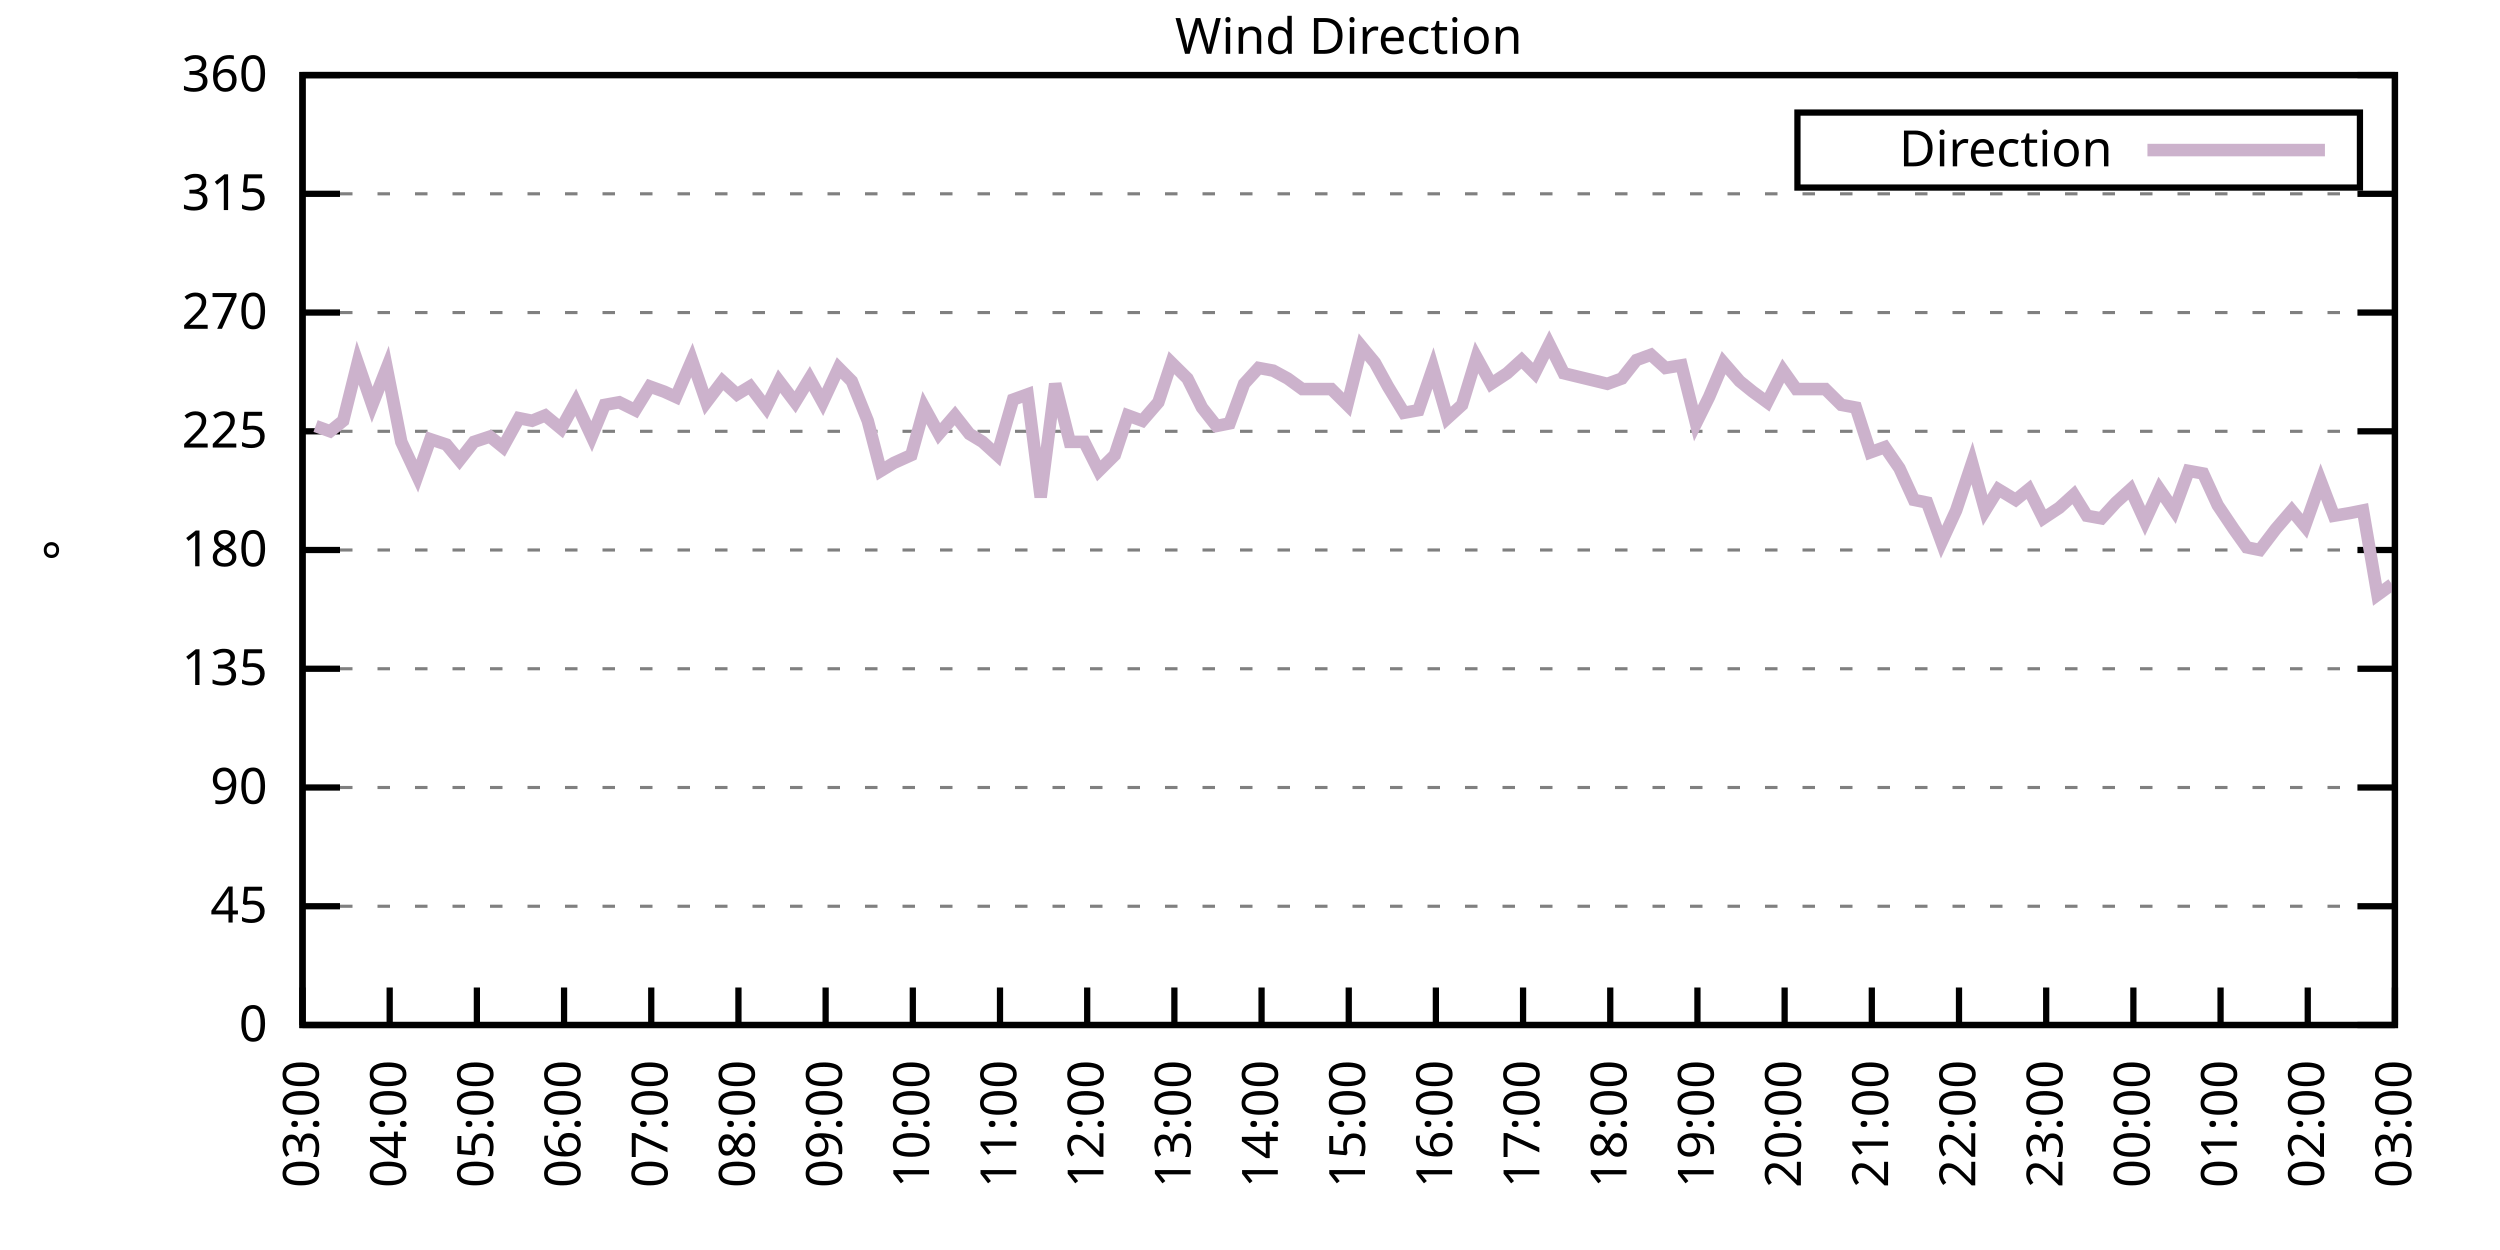
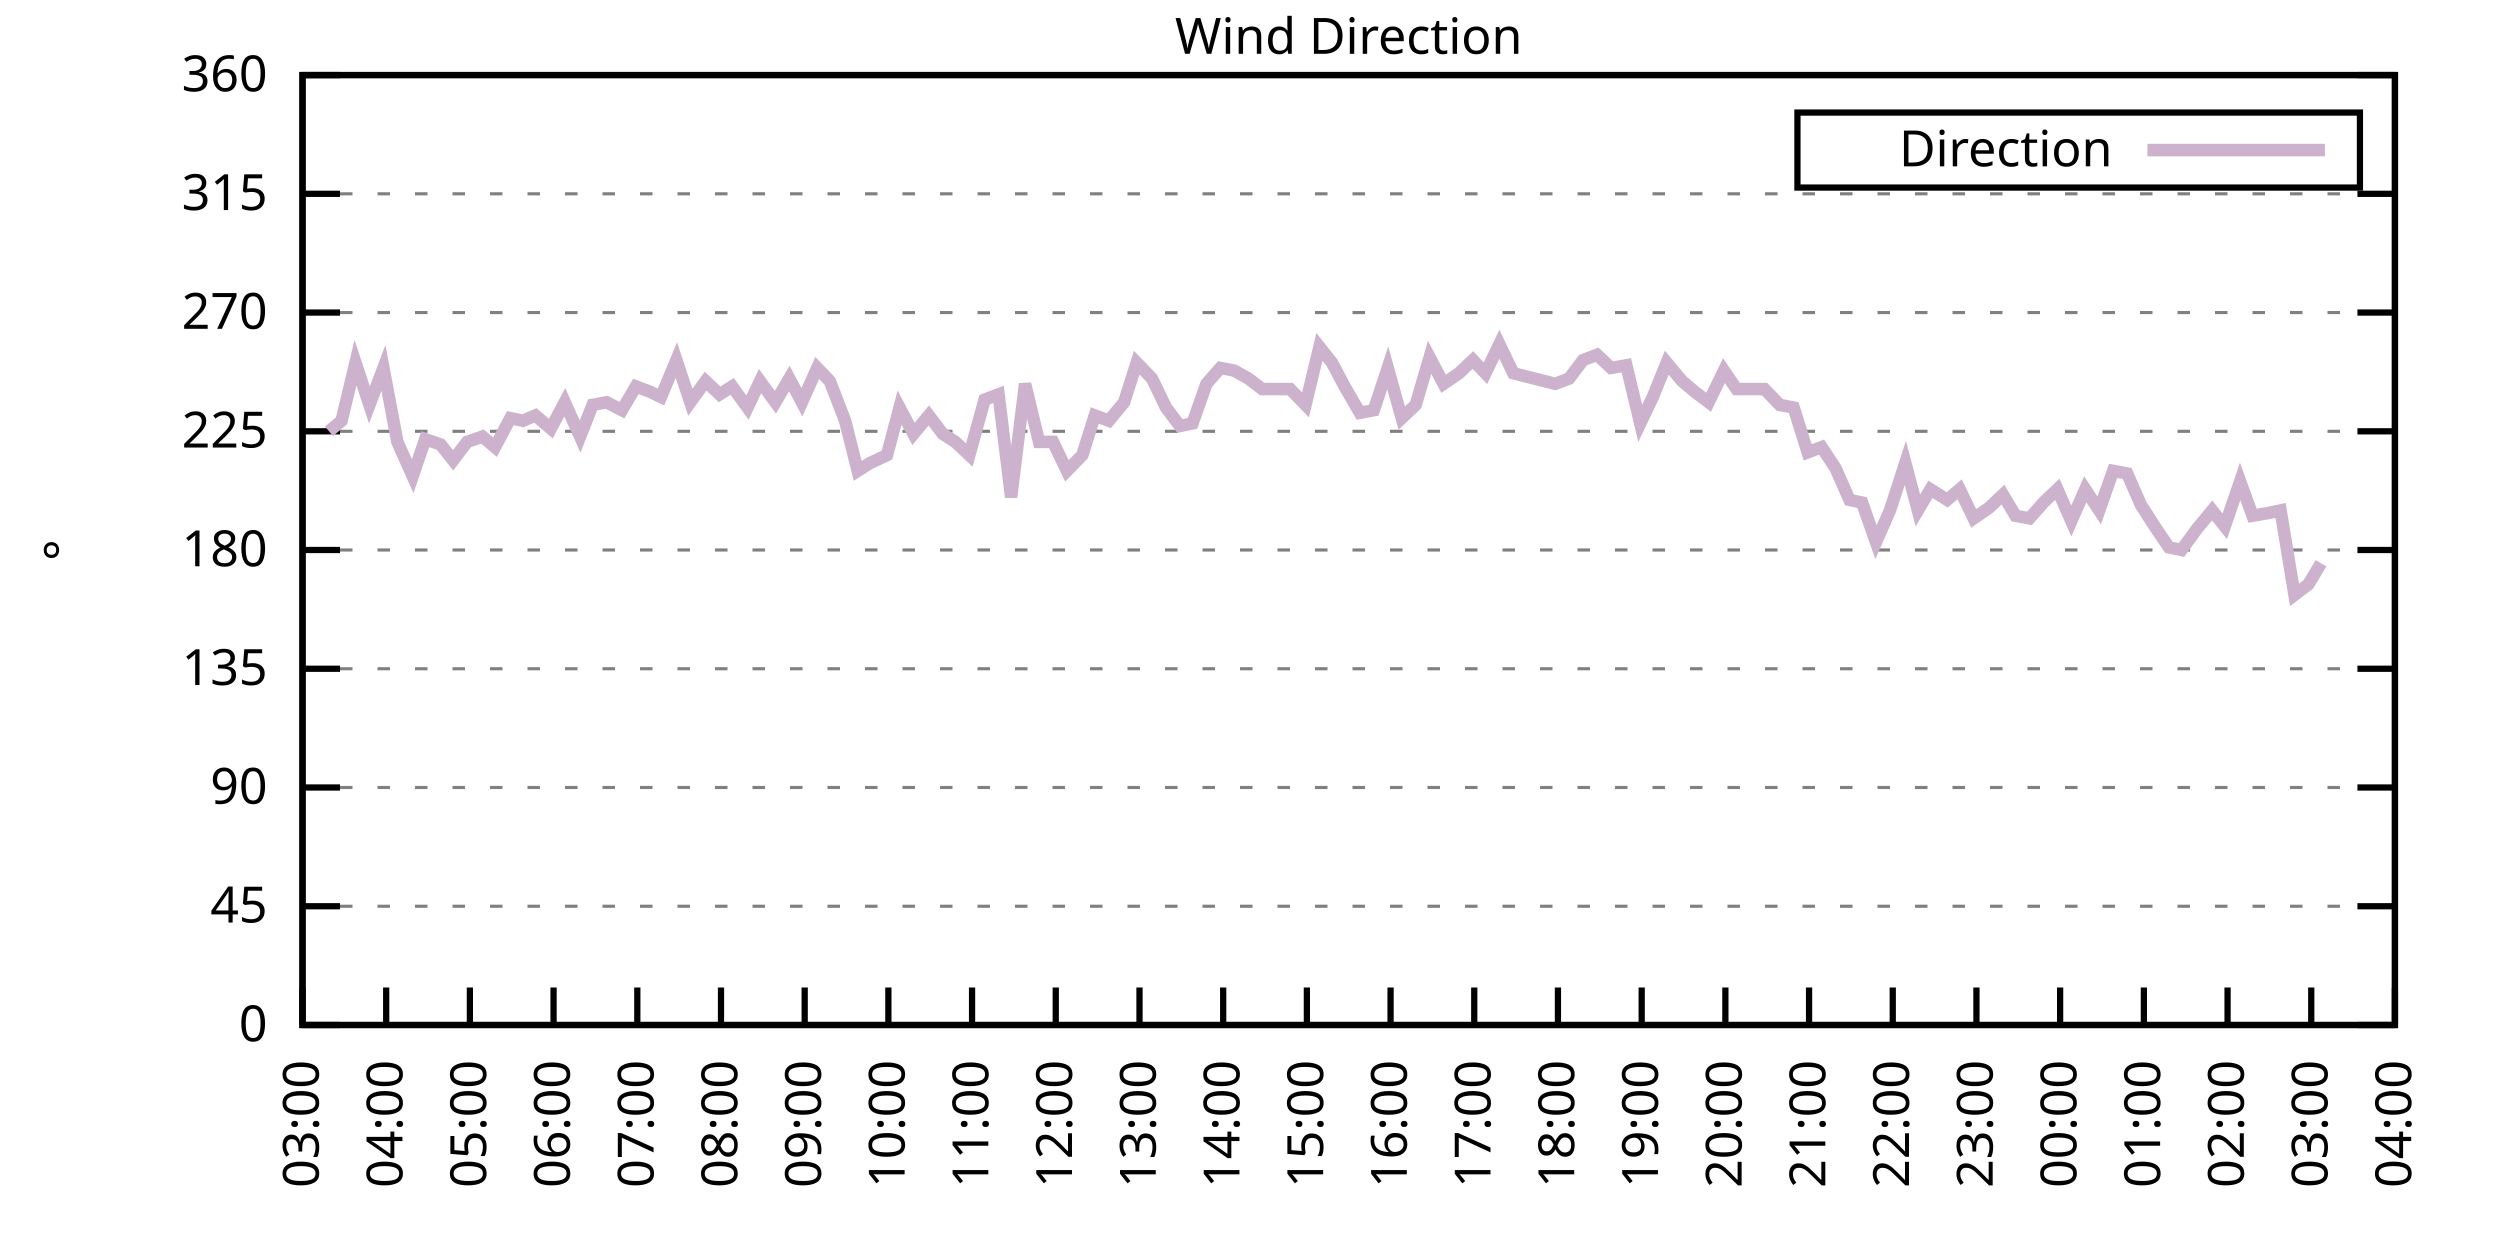
<svg xmlns="http://www.w3.org/2000/svg" xmlns:xlink="http://www.w3.org/1999/xlink" width="400" height="200" viewBox="0 0 400 200">
  <g id="gnuplot_canvas">
    <rect x="0" y="0" width="400" height="200" fill="none" />
    <defs>
      <circle id="gpDot" r="0.5" stroke-width="0.5" stroke="currentColor" />
      <path id="gpPt0" stroke-width="0.333" stroke="currentColor" d="M-1,0 h2 M0,-1 v2" />
      <path id="gpPt1" stroke-width="0.333" stroke="currentColor" d="M-1,-1 L1,1 M1,-1 L-1,1" />
      <path id="gpPt2" stroke-width="0.333" stroke="currentColor" d="M-1,0 L1,0 M0,-1 L0,1 M-1,-1 L1,1 M-1,1 L1,-1" />
      <rect id="gpPt3" stroke-width="0.333" stroke="currentColor" x="-1" y="-1" width="2" height="2" />
      <rect id="gpPt4" stroke-width="0.333" stroke="currentColor" fill="currentColor" x="-1" y="-1" width="2" height="2" />
      <circle id="gpPt5" stroke-width="0.333" stroke="currentColor" cx="0" cy="0" r="1" />
      <use xlink:href="#gpPt5" id="gpPt6" fill="currentColor" stroke="none" />
      <path id="gpPt7" stroke-width="0.333" stroke="currentColor" d="M0,-1.33 L-1.33,0.67 L1.33,0.67 z" />
      <use xlink:href="#gpPt7" id="gpPt8" fill="currentColor" stroke="none" />
      <use xlink:href="#gpPt7" id="gpPt9" stroke="currentColor" transform="rotate(180)" />
      <use xlink:href="#gpPt9" id="gpPt10" fill="currentColor" stroke="none" />
      <use xlink:href="#gpPt3" id="gpPt11" stroke="currentColor" transform="rotate(45)" />
      <use xlink:href="#gpPt11" id="gpPt12" fill="currentColor" stroke="none" />
      <path id="gpPt13" stroke-width="0.333" stroke="currentColor" d="M0,1.330 L1.265,0.411 L0.782,-1.067 L-0.782,-1.076 L-1.265,0.411 z" />
      <use xlink:href="#gpPt13" id="gpPt14" fill="currentColor" stroke="none" />
      <filter id="textbox" filterUnits="objectBoundingBox" x="0" y="0" height="1" width="1">
        <feFlood flood-color="white" flood-opacity="1" result="bgnd" />
        <feComposite in="SourceGraphic" in2="bgnd" operator="atop" />
      </filter>
      <filter id="greybox" filterUnits="objectBoundingBox" x="0" y="0" height="1" width="1">
        <feFlood flood-color="lightgrey" flood-opacity="1" result="grey" />
        <feComposite in="SourceGraphic" in2="grey" operator="atop" />
      </filter>
    </defs>
    <g fill="none" color="white" stroke="currentColor" stroke-width="1.00" stroke-linecap="butt" stroke-linejoin="miter">
</g>
    <g fill="none" color="black" stroke="currentColor" stroke-width="1.00" stroke-linecap="butt" stroke-linejoin="miter">
      <g stroke="none" shape-rendering="crispEdges">
        <polygon fill="rgb(255, 255, 255)" points="48.40,164.00 383.18,164.00 383.18,12.02 48.40,12.02 " />
      </g>
    </g>
    <g fill="none" color="black" stroke="currentColor" stroke-width="1.00" stroke-linecap="butt" stroke-linejoin="miter">
</g>
    <g fill="none" color="black" stroke="black" stroke-width="0.50" stroke-linecap="butt" stroke-linejoin="miter">
</g>
    <g fill="none" color="gray" stroke="currentColor" stroke-width="0.50" stroke-linecap="butt" stroke-linejoin="miter">
      <path stroke="gray" stroke-dasharray="2,4" class="gridline" d="M48.40,164.00 L383.19,164.00  " />
    </g>
    <g fill="none" color="gray" stroke="gray" stroke-width="1.00" stroke-linecap="butt" stroke-linejoin="miter">
</g>
    <g fill="none" color="black" stroke="currentColor" stroke-width="1.00" stroke-linecap="butt" stroke-linejoin="miter">
      <path stroke="black" d="M48.40,164.00 L54.40,164.00 M383.19,164.00 L377.19,164.00  " />
      <g transform="translate(42.80,166.60)" stroke="none" fill="black" font-family="Sans" font-size="8.00" text-anchor="end">
        <text>
          <tspan font-family="Sans"> 0</tspan>
        </text>
      </g>
    </g>
    <g fill="none" color="black" stroke="currentColor" stroke-width="1.00" stroke-linecap="butt" stroke-linejoin="miter">
</g>
    <g fill="none" color="black" stroke="black" stroke-width="0.50" stroke-linecap="butt" stroke-linejoin="miter">
</g>
    <g fill="none" color="gray" stroke="currentColor" stroke-width="0.50" stroke-linecap="butt" stroke-linejoin="miter">
      <path stroke="gray" stroke-dasharray="2,4" class="gridline" d="M48.40,145.00 L383.19,145.00  " />
    </g>
    <g fill="none" color="gray" stroke="gray" stroke-width="1.00" stroke-linecap="butt" stroke-linejoin="miter">
</g>
    <g fill="none" color="black" stroke="currentColor" stroke-width="1.00" stroke-linecap="butt" stroke-linejoin="miter">
      <path stroke="black" d="M48.40,145.00 L54.40,145.00 M383.19,145.00 L377.19,145.00  " />
      <g transform="translate(42.80,147.60)" stroke="none" fill="black" font-family="Sans" font-size="8.00" text-anchor="end">
        <text>
          <tspan font-family="Sans"> 45</tspan>
        </text>
      </g>
    </g>
    <g fill="none" color="black" stroke="currentColor" stroke-width="1.00" stroke-linecap="butt" stroke-linejoin="miter">
</g>
    <g fill="none" color="black" stroke="black" stroke-width="0.50" stroke-linecap="butt" stroke-linejoin="miter">
</g>
    <g fill="none" color="gray" stroke="currentColor" stroke-width="0.50" stroke-linecap="butt" stroke-linejoin="miter">
      <path stroke="gray" stroke-dasharray="2,4" class="gridline" d="M48.40,126.00 L383.19,126.00  " />
    </g>
    <g fill="none" color="gray" stroke="gray" stroke-width="1.00" stroke-linecap="butt" stroke-linejoin="miter">
</g>
    <g fill="none" color="black" stroke="currentColor" stroke-width="1.00" stroke-linecap="butt" stroke-linejoin="miter">
      <path stroke="black" d="M48.40,126.00 L54.40,126.00 M383.19,126.00 L377.19,126.00  " />
      <g transform="translate(42.80,128.60)" stroke="none" fill="black" font-family="Sans" font-size="8.00" text-anchor="end">
        <text>
          <tspan font-family="Sans"> 90</tspan>
        </text>
      </g>
    </g>
    <g fill="none" color="black" stroke="currentColor" stroke-width="1.00" stroke-linecap="butt" stroke-linejoin="miter">
</g>
    <g fill="none" color="black" stroke="black" stroke-width="0.50" stroke-linecap="butt" stroke-linejoin="miter">
</g>
    <g fill="none" color="gray" stroke="currentColor" stroke-width="0.50" stroke-linecap="butt" stroke-linejoin="miter">
      <path stroke="gray" stroke-dasharray="2,4" class="gridline" d="M48.40,107.00 L383.19,107.00  " />
    </g>
    <g fill="none" color="gray" stroke="gray" stroke-width="1.00" stroke-linecap="butt" stroke-linejoin="miter">
</g>
    <g fill="none" color="black" stroke="currentColor" stroke-width="1.00" stroke-linecap="butt" stroke-linejoin="miter">
      <path stroke="black" d="M48.40,107.00 L54.40,107.00 M383.19,107.00 L377.19,107.00  " />
      <g transform="translate(42.80,109.60)" stroke="none" fill="black" font-family="Sans" font-size="8.00" text-anchor="end">
        <text>
          <tspan font-family="Sans"> 135</tspan>
        </text>
      </g>
    </g>
    <g fill="none" color="black" stroke="currentColor" stroke-width="1.00" stroke-linecap="butt" stroke-linejoin="miter">
</g>
    <g fill="none" color="black" stroke="black" stroke-width="0.50" stroke-linecap="butt" stroke-linejoin="miter">
</g>
    <g fill="none" color="gray" stroke="currentColor" stroke-width="0.50" stroke-linecap="butt" stroke-linejoin="miter">
      <path stroke="gray" stroke-dasharray="2,4" class="gridline" d="M48.40,88.00 L383.19,88.00  " />
    </g>
    <g fill="none" color="gray" stroke="gray" stroke-width="1.00" stroke-linecap="butt" stroke-linejoin="miter">
</g>
    <g fill="none" color="black" stroke="currentColor" stroke-width="1.00" stroke-linecap="butt" stroke-linejoin="miter">
      <path stroke="black" d="M48.40,88.00 L54.40,88.00 M383.19,88.00 L377.19,88.00  " />
      <g transform="translate(42.80,90.60)" stroke="none" fill="black" font-family="Sans" font-size="8.00" text-anchor="end">
        <text>
          <tspan font-family="Sans"> 180</tspan>
        </text>
      </g>
    </g>
    <g fill="none" color="black" stroke="currentColor" stroke-width="1.00" stroke-linecap="butt" stroke-linejoin="miter">
</g>
    <g fill="none" color="black" stroke="black" stroke-width="0.50" stroke-linecap="butt" stroke-linejoin="miter">
</g>
    <g fill="none" color="gray" stroke="currentColor" stroke-width="0.50" stroke-linecap="butt" stroke-linejoin="miter">
      <path stroke="gray" stroke-dasharray="2,4" class="gridline" d="M48.40,69.01 L383.19,69.01  " />
    </g>
    <g fill="none" color="gray" stroke="gray" stroke-width="1.00" stroke-linecap="butt" stroke-linejoin="miter">
</g>
    <g fill="none" color="black" stroke="currentColor" stroke-width="1.00" stroke-linecap="butt" stroke-linejoin="miter">
      <path stroke="black" d="M48.40,69.01 L54.40,69.01 M383.19,69.01 L377.19,69.01  " />
      <g transform="translate(42.80,71.61)" stroke="none" fill="black" font-family="Sans" font-size="8.00" text-anchor="end">
        <text>
          <tspan font-family="Sans"> 225</tspan>
        </text>
      </g>
    </g>
    <g fill="none" color="black" stroke="currentColor" stroke-width="1.00" stroke-linecap="butt" stroke-linejoin="miter">
</g>
    <g fill="none" color="black" stroke="black" stroke-width="0.50" stroke-linecap="butt" stroke-linejoin="miter">
</g>
    <g fill="none" color="gray" stroke="currentColor" stroke-width="0.50" stroke-linecap="butt" stroke-linejoin="miter">
      <path stroke="gray" stroke-dasharray="2,4" class="gridline" d="M48.40,50.01 L383.19,50.01  " />
    </g>
    <g fill="none" color="gray" stroke="gray" stroke-width="1.00" stroke-linecap="butt" stroke-linejoin="miter">
</g>
    <g fill="none" color="black" stroke="currentColor" stroke-width="1.00" stroke-linecap="butt" stroke-linejoin="miter">
      <path stroke="black" d="M48.40,50.01 L54.40,50.01 M383.19,50.01 L377.19,50.01  " />
      <g transform="translate(42.80,52.61)" stroke="none" fill="black" font-family="Sans" font-size="8.00" text-anchor="end">
        <text>
          <tspan font-family="Sans"> 270</tspan>
        </text>
      </g>
    </g>
    <g fill="none" color="black" stroke="currentColor" stroke-width="1.00" stroke-linecap="butt" stroke-linejoin="miter">
</g>
    <g fill="none" color="black" stroke="black" stroke-width="0.50" stroke-linecap="butt" stroke-linejoin="miter">
</g>
    <g fill="none" color="gray" stroke="currentColor" stroke-width="0.50" stroke-linecap="butt" stroke-linejoin="miter">
      <path stroke="gray" stroke-dasharray="2,4" class="gridline" d="M48.40,31.01 L383.19,31.01  " />
    </g>
    <g fill="none" color="gray" stroke="gray" stroke-width="1.00" stroke-linecap="butt" stroke-linejoin="miter">
</g>
    <g fill="none" color="black" stroke="currentColor" stroke-width="1.00" stroke-linecap="butt" stroke-linejoin="miter">
      <path stroke="black" d="M48.40,31.01 L54.40,31.01 M383.19,31.01 L377.19,31.01  " />
      <g transform="translate(42.80,33.61)" stroke="none" fill="black" font-family="Sans" font-size="8.00" text-anchor="end">
        <text>
          <tspan font-family="Sans"> 315</tspan>
        </text>
      </g>
    </g>
    <g fill="none" color="black" stroke="currentColor" stroke-width="1.00" stroke-linecap="butt" stroke-linejoin="miter">
</g>
    <g fill="none" color="black" stroke="black" stroke-width="0.50" stroke-linecap="butt" stroke-linejoin="miter">
</g>
    <g fill="none" color="gray" stroke="currentColor" stroke-width="0.50" stroke-linecap="butt" stroke-linejoin="miter">
      <path stroke="gray" stroke-dasharray="2,4" class="gridline" d="M48.40,12.01 L383.19,12.01  " />
    </g>
    <g fill="none" color="gray" stroke="gray" stroke-width="1.00" stroke-linecap="butt" stroke-linejoin="miter">
</g>
    <g fill="none" color="black" stroke="currentColor" stroke-width="1.00" stroke-linecap="butt" stroke-linejoin="miter">
      <path stroke="black" d="M48.40,12.01 L54.40,12.01 M383.19,12.01 L377.19,12.01  " />
      <g transform="translate(42.80,14.61)" stroke="none" fill="black" font-family="Sans" font-size="8.00" text-anchor="end">
        <text>
          <tspan font-family="Sans"> 360</tspan>
        </text>
      </g>
    </g>
    <g fill="none" color="black" stroke="currentColor" stroke-width="1.00" stroke-linecap="butt" stroke-linejoin="miter">
      <path stroke="black" d="M48.40,164.00 L48.40,158.00  " />
      <g transform="translate(51.00,169.60) rotate(270.00)" stroke="none" fill="black" font-family="Sans" font-size="8.00" text-anchor="end">
        <text>
          <tspan font-family="Sans">03:00</tspan>
        </text>
      </g>
    </g>
    <g fill="none" color="black" stroke="currentColor" stroke-width="1.00" stroke-linecap="butt" stroke-linejoin="miter">
-       <path stroke="black" d="M62.35,164.00 L62.35,158.00  " />
-       <g transform="translate(64.95,169.60) rotate(270.00)" stroke="none" fill="black" font-family="Sans" font-size="8.00" text-anchor="end">
+       <path stroke="black" d="M61.79,164.00 L61.79,158.00  " />
+       <g transform="translate(64.39,169.60) rotate(270.00)" stroke="none" fill="black" font-family="Sans" font-size="8.00" text-anchor="end">
        <text>
          <tspan font-family="Sans">04:00</tspan>
        </text>
      </g>
    </g>
    <g fill="none" color="black" stroke="currentColor" stroke-width="1.00" stroke-linecap="butt" stroke-linejoin="miter">
-       <path stroke="black" d="M76.30,164.00 L76.30,158.00  " />
-       <g transform="translate(78.90,169.60) rotate(270.00)" stroke="none" fill="black" font-family="Sans" font-size="8.00" text-anchor="end">
+       <path stroke="black" d="M75.18,164.00 L75.18,158.00  " />
+       <g transform="translate(77.78,169.60) rotate(270.00)" stroke="none" fill="black" font-family="Sans" font-size="8.00" text-anchor="end">
        <text>
          <tspan font-family="Sans">05:00</tspan>
        </text>
      </g>
    </g>
    <g fill="none" color="black" stroke="currentColor" stroke-width="1.00" stroke-linecap="butt" stroke-linejoin="miter">
-       <path stroke="black" d="M90.25,164.00 L90.25,158.00  " />
-       <g transform="translate(92.85,169.60) rotate(270.00)" stroke="none" fill="black" font-family="Sans" font-size="8.00" text-anchor="end">
+       <path stroke="black" d="M88.57,164.00 L88.57,158.00  " />
+       <g transform="translate(91.17,169.60) rotate(270.00)" stroke="none" fill="black" font-family="Sans" font-size="8.00" text-anchor="end">
        <text>
          <tspan font-family="Sans">06:00</tspan>
        </text>
      </g>
    </g>
    <g fill="none" color="black" stroke="currentColor" stroke-width="1.00" stroke-linecap="butt" stroke-linejoin="miter">
-       <path stroke="black" d="M104.20,164.00 L104.20,158.00  " />
-       <g transform="translate(106.80,169.60) rotate(270.00)" stroke="none" fill="black" font-family="Sans" font-size="8.00" text-anchor="end">
+       <path stroke="black" d="M101.97,164.00 L101.97,158.00  " />
+       <g transform="translate(104.57,169.60) rotate(270.00)" stroke="none" fill="black" font-family="Sans" font-size="8.00" text-anchor="end">
        <text>
          <tspan font-family="Sans">07:00</tspan>
        </text>
      </g>
    </g>
    <g fill="none" color="black" stroke="currentColor" stroke-width="1.00" stroke-linecap="butt" stroke-linejoin="miter">
-       <path stroke="black" d="M118.15,164.00 L118.15,158.00  " />
-       <g transform="translate(120.75,169.60) rotate(270.00)" stroke="none" fill="black" font-family="Sans" font-size="8.00" text-anchor="end">
+       <path stroke="black" d="M115.36,164.00 L115.36,158.00  " />
+       <g transform="translate(117.96,169.60) rotate(270.00)" stroke="none" fill="black" font-family="Sans" font-size="8.00" text-anchor="end">
        <text>
          <tspan font-family="Sans">08:00</tspan>
        </text>
      </g>
    </g>
    <g fill="none" color="black" stroke="currentColor" stroke-width="1.00" stroke-linecap="butt" stroke-linejoin="miter">
-       <path stroke="black" d="M132.10,164.00 L132.10,158.00  " />
-       <g transform="translate(134.70,169.60) rotate(270.00)" stroke="none" fill="black" font-family="Sans" font-size="8.00" text-anchor="end">
+       <path stroke="black" d="M128.75,164.00 L128.75,158.00  " />
+       <g transform="translate(131.35,169.60) rotate(270.00)" stroke="none" fill="black" font-family="Sans" font-size="8.00" text-anchor="end">
        <text>
          <tspan font-family="Sans">09:00</tspan>
        </text>
      </g>
    </g>
    <g fill="none" color="black" stroke="currentColor" stroke-width="1.00" stroke-linecap="butt" stroke-linejoin="miter">
-       <path stroke="black" d="M146.05,164.00 L146.05,158.00  " />
-       <g transform="translate(148.65,169.60) rotate(270.00)" stroke="none" fill="black" font-family="Sans" font-size="8.00" text-anchor="end">
+       <path stroke="black" d="M142.14,164.00 L142.14,158.00  " />
+       <g transform="translate(144.74,169.60) rotate(270.00)" stroke="none" fill="black" font-family="Sans" font-size="8.00" text-anchor="end">
        <text>
          <tspan font-family="Sans">10:00</tspan>
        </text>
      </g>
    </g>
    <g fill="none" color="black" stroke="currentColor" stroke-width="1.00" stroke-linecap="butt" stroke-linejoin="miter">
-       <path stroke="black" d="M160.00,164.00 L160.00,158.00  " />
-       <g transform="translate(162.60,169.60) rotate(270.00)" stroke="none" fill="black" font-family="Sans" font-size="8.00" text-anchor="end">
+       <path stroke="black" d="M155.53,164.00 L155.53,158.00  " />
+       <g transform="translate(158.13,169.60) rotate(270.00)" stroke="none" fill="black" font-family="Sans" font-size="8.00" text-anchor="end">
        <text>
          <tspan font-family="Sans">11:00</tspan>
        </text>
      </g>
    </g>
    <g fill="none" color="black" stroke="currentColor" stroke-width="1.00" stroke-linecap="butt" stroke-linejoin="miter">
-       <path stroke="black" d="M173.95,164.00 L173.95,158.00  " />
-       <g transform="translate(176.55,169.60) rotate(270.00)" stroke="none" fill="black" font-family="Sans" font-size="8.00" text-anchor="end">
+       <path stroke="black" d="M168.92,164.00 L168.92,158.00  " />
+       <g transform="translate(171.52,169.60) rotate(270.00)" stroke="none" fill="black" font-family="Sans" font-size="8.00" text-anchor="end">
        <text>
          <tspan font-family="Sans">12:00</tspan>
        </text>
      </g>
    </g>
    <g fill="none" color="black" stroke="currentColor" stroke-width="1.00" stroke-linecap="butt" stroke-linejoin="miter">
-       <path stroke="black" d="M187.90,164.00 L187.90,158.00  " />
-       <g transform="translate(190.50,169.60) rotate(270.00)" stroke="none" fill="black" font-family="Sans" font-size="8.00" text-anchor="end">
+       <path stroke="black" d="M182.32,164.00 L182.32,158.00  " />
+       <g transform="translate(184.92,169.60) rotate(270.00)" stroke="none" fill="black" font-family="Sans" font-size="8.00" text-anchor="end">
        <text>
          <tspan font-family="Sans">13:00</tspan>
        </text>
      </g>
    </g>
    <g fill="none" color="black" stroke="currentColor" stroke-width="1.00" stroke-linecap="butt" stroke-linejoin="miter">
-       <path stroke="black" d="M201.85,164.00 L201.85,158.00  " />
-       <g transform="translate(204.45,169.60) rotate(270.00)" stroke="none" fill="black" font-family="Sans" font-size="8.00" text-anchor="end">
+       <path stroke="black" d="M195.71,164.00 L195.71,158.00  " />
+       <g transform="translate(198.31,169.60) rotate(270.00)" stroke="none" fill="black" font-family="Sans" font-size="8.00" text-anchor="end">
        <text>
          <tspan font-family="Sans">14:00</tspan>
        </text>
      </g>
    </g>
    <g fill="none" color="black" stroke="currentColor" stroke-width="1.00" stroke-linecap="butt" stroke-linejoin="miter">
-       <path stroke="black" d="M215.80,164.00 L215.80,158.00  " />
-       <g transform="translate(218.40,169.60) rotate(270.00)" stroke="none" fill="black" font-family="Sans" font-size="8.00" text-anchor="end">
+       <path stroke="black" d="M209.10,164.00 L209.10,158.00  " />
+       <g transform="translate(211.70,169.60) rotate(270.00)" stroke="none" fill="black" font-family="Sans" font-size="8.00" text-anchor="end">
        <text>
          <tspan font-family="Sans">15:00</tspan>
        </text>
      </g>
    </g>
    <g fill="none" color="black" stroke="currentColor" stroke-width="1.00" stroke-linecap="butt" stroke-linejoin="miter">
-       <path stroke="black" d="M229.74,164.00 L229.74,158.00  " />
-       <g transform="translate(232.34,169.60) rotate(270.00)" stroke="none" fill="black" font-family="Sans" font-size="8.00" text-anchor="end">
+       <path stroke="black" d="M222.49,164.00 L222.49,158.00  " />
+       <g transform="translate(225.09,169.60) rotate(270.00)" stroke="none" fill="black" font-family="Sans" font-size="8.00" text-anchor="end">
        <text>
          <tspan font-family="Sans">16:00</tspan>
        </text>
      </g>
    </g>
    <g fill="none" color="black" stroke="currentColor" stroke-width="1.00" stroke-linecap="butt" stroke-linejoin="miter">
-       <path stroke="black" d="M243.69,164.00 L243.69,158.00  " />
-       <g transform="translate(246.29,169.60) rotate(270.00)" stroke="none" fill="black" font-family="Sans" font-size="8.00" text-anchor="end">
+       <path stroke="black" d="M235.88,164.00 L235.88,158.00  " />
+       <g transform="translate(238.48,169.60) rotate(270.00)" stroke="none" fill="black" font-family="Sans" font-size="8.00" text-anchor="end">
        <text>
          <tspan font-family="Sans">17:00</tspan>
        </text>
      </g>
    </g>
    <g fill="none" color="black" stroke="currentColor" stroke-width="1.00" stroke-linecap="butt" stroke-linejoin="miter">
-       <path stroke="black" d="M257.64,164.00 L257.64,158.00  " />
-       <g transform="translate(260.24,169.60) rotate(270.00)" stroke="none" fill="black" font-family="Sans" font-size="8.00" text-anchor="end">
+       <path stroke="black" d="M249.27,164.00 L249.27,158.00  " />
+       <g transform="translate(251.87,169.60) rotate(270.00)" stroke="none" fill="black" font-family="Sans" font-size="8.00" text-anchor="end">
        <text>
          <tspan font-family="Sans">18:00</tspan>
        </text>
      </g>
    </g>
    <g fill="none" color="black" stroke="currentColor" stroke-width="1.00" stroke-linecap="butt" stroke-linejoin="miter">
-       <path stroke="black" d="M271.59,164.00 L271.59,158.00  " />
-       <g transform="translate(274.19,169.60) rotate(270.00)" stroke="none" fill="black" font-family="Sans" font-size="8.00" text-anchor="end">
+       <path stroke="black" d="M262.67,164.00 L262.67,158.00  " />
+       <g transform="translate(265.27,169.60) rotate(270.00)" stroke="none" fill="black" font-family="Sans" font-size="8.00" text-anchor="end">
        <text>
          <tspan font-family="Sans">19:00</tspan>
        </text>
      </g>
    </g>
    <g fill="none" color="black" stroke="currentColor" stroke-width="1.00" stroke-linecap="butt" stroke-linejoin="miter">
-       <path stroke="black" d="M285.54,164.00 L285.54,158.00  " />
-       <g transform="translate(288.14,169.60) rotate(270.00)" stroke="none" fill="black" font-family="Sans" font-size="8.00" text-anchor="end">
+       <path stroke="black" d="M276.06,164.00 L276.06,158.00  " />
+       <g transform="translate(278.66,169.60) rotate(270.00)" stroke="none" fill="black" font-family="Sans" font-size="8.00" text-anchor="end">
        <text>
          <tspan font-family="Sans">20:00</tspan>
        </text>
      </g>
    </g>
    <g fill="none" color="black" stroke="currentColor" stroke-width="1.00" stroke-linecap="butt" stroke-linejoin="miter">
-       <path stroke="black" d="M299.49,164.00 L299.49,158.00  " />
-       <g transform="translate(302.09,169.60) rotate(270.00)" stroke="none" fill="black" font-family="Sans" font-size="8.00" text-anchor="end">
+       <path stroke="black" d="M289.45,164.00 L289.45,158.00  " />
+       <g transform="translate(292.05,169.60) rotate(270.00)" stroke="none" fill="black" font-family="Sans" font-size="8.00" text-anchor="end">
        <text>
          <tspan font-family="Sans">21:00</tspan>
        </text>
      </g>
    </g>
    <g fill="none" color="black" stroke="currentColor" stroke-width="1.00" stroke-linecap="butt" stroke-linejoin="miter">
-       <path stroke="black" d="M313.44,164.00 L313.44,158.00  " />
-       <g transform="translate(316.04,169.60) rotate(270.00)" stroke="none" fill="black" font-family="Sans" font-size="8.00" text-anchor="end">
+       <path stroke="black" d="M302.84,164.00 L302.84,158.00  " />
+       <g transform="translate(305.44,169.60) rotate(270.00)" stroke="none" fill="black" font-family="Sans" font-size="8.00" text-anchor="end">
        <text>
          <tspan font-family="Sans">22:00</tspan>
        </text>
      </g>
    </g>
    <g fill="none" color="black" stroke="currentColor" stroke-width="1.00" stroke-linecap="butt" stroke-linejoin="miter">
-       <path stroke="black" d="M327.39,164.00 L327.39,158.00  " />
-       <g transform="translate(329.99,169.60) rotate(270.00)" stroke="none" fill="black" font-family="Sans" font-size="8.00" text-anchor="end">
+       <path stroke="black" d="M316.23,164.00 L316.23,158.00  " />
+       <g transform="translate(318.83,169.60) rotate(270.00)" stroke="none" fill="black" font-family="Sans" font-size="8.00" text-anchor="end">
        <text>
          <tspan font-family="Sans">23:00</tspan>
        </text>
      </g>
    </g>
    <g fill="none" color="black" stroke="currentColor" stroke-width="1.00" stroke-linecap="butt" stroke-linejoin="miter">
-       <path stroke="black" d="M341.34,164.00 L341.34,158.00  " />
-       <g transform="translate(343.94,169.60) rotate(270.00)" stroke="none" fill="black" font-family="Sans" font-size="8.00" text-anchor="end">
+       <path stroke="black" d="M329.62,164.00 L329.62,158.00  " />
+       <g transform="translate(332.22,169.60) rotate(270.00)" stroke="none" fill="black" font-family="Sans" font-size="8.00" text-anchor="end">
        <text>
          <tspan font-family="Sans">00:00</tspan>
        </text>
      </g>
    </g>
    <g fill="none" color="black" stroke="currentColor" stroke-width="1.00" stroke-linecap="butt" stroke-linejoin="miter">
-       <path stroke="black" d="M355.29,164.00 L355.29,158.00  " />
-       <g transform="translate(357.89,169.60) rotate(270.00)" stroke="none" fill="black" font-family="Sans" font-size="8.00" text-anchor="end">
+       <path stroke="black" d="M343.02,164.00 L343.02,158.00  " />
+       <g transform="translate(345.62,169.60) rotate(270.00)" stroke="none" fill="black" font-family="Sans" font-size="8.00" text-anchor="end">
        <text>
          <tspan font-family="Sans">01:00</tspan>
        </text>
      </g>
    </g>
    <g fill="none" color="black" stroke="currentColor" stroke-width="1.00" stroke-linecap="butt" stroke-linejoin="miter">
-       <path stroke="black" d="M369.24,164.00 L369.24,158.00  " />
-       <g transform="translate(371.84,169.60) rotate(270.00)" stroke="none" fill="black" font-family="Sans" font-size="8.00" text-anchor="end">
+       <path stroke="black" d="M356.41,164.00 L356.41,158.00  " />
+       <g transform="translate(359.01,169.60) rotate(270.00)" stroke="none" fill="black" font-family="Sans" font-size="8.00" text-anchor="end">
        <text>
          <tspan font-family="Sans">02:00</tspan>
+         </text>
+       </g>
+     </g>
+     <g fill="none" color="black" stroke="currentColor" stroke-width="1.00" stroke-linecap="butt" stroke-linejoin="miter">
+       <path stroke="black" d="M369.80,164.00 L369.80,158.00  " />
+       <g transform="translate(372.40,169.60) rotate(270.00)" stroke="none" fill="black" font-family="Sans" font-size="8.00" text-anchor="end">
+         <text>
+           <tspan font-family="Sans">03:00</tspan>
        </text>
      </g>
    </g>
    <g fill="none" color="black" stroke="currentColor" stroke-width="1.00" stroke-linecap="butt" stroke-linejoin="miter">
      <path stroke="black" d="M383.19,164.00 L383.19,158.00  " />
      <g transform="translate(385.79,169.60) rotate(270.00)" stroke="none" fill="black" font-family="Sans" font-size="8.00" text-anchor="end">
        <text>
-           <tspan font-family="Sans">03:00</tspan>
+           <tspan font-family="Sans">04:00</tspan>
        </text>
      </g>
    </g>
    <g fill="none" color="black" stroke="currentColor" stroke-width="1.00" stroke-linecap="butt" stroke-linejoin="miter">
</g>
    <g fill="none" color="black" stroke="currentColor" stroke-width="1.00" stroke-linecap="butt" stroke-linejoin="miter">
      <path stroke="black" d="M48.40,12.01 L48.40,164.00 L383.19,164.00 L383.19,12.01 L48.40,12.01 Z  " />
    </g>
    <g fill="none" color="black" stroke="currentColor" stroke-width="1.00" stroke-linecap="butt" stroke-linejoin="miter">
</g>
    <g fill="none" color="black" stroke="currentColor" stroke-width="1.00" stroke-linecap="butt" stroke-linejoin="miter">
      <path stroke="black" d="M287.59,30.01 L287.59,18.01 L377.59,18.01 L377.59,30.01 L287.59,30.01 Z  " />
    </g>
    <g id="Wind_direction_plot_1">
      <g fill="none" color="white" stroke="black" stroke-width="2.00" stroke-linecap="butt" stroke-linejoin="miter">
</g>
      <g fill="none" color="black" stroke="currentColor" stroke-width="2.00" stroke-linecap="butt" stroke-linejoin="miter">
        <g transform="translate(337.99,26.61)" stroke="none" fill="black" font-family="Sans" font-size="8.00" text-anchor="end">
          <text>
            <tspan font-family="Sans">Direction</tspan>
          </text>
        </g>
      </g>
      <g fill="none" color="black" stroke="currentColor" stroke-width="2.00" stroke-linecap="butt" stroke-linejoin="miter">
-         <path stroke="rgb(204, 178, 204)" d="M343.59,24.01 L371.99,24.01 M50.49,68.16 L52.82,69.01 L54.91,67.32 L57.23,58.03 L59.56,64.78 L61.88,58.87   L64.21,70.70 L66.77,76.18 L68.86,70.27 L71.42,71.12 L73.51,73.65 L75.83,70.70 L78.39,69.85 L80.48,71.54   L83.04,66.90 L85.13,67.32 L87.23,66.47 L89.78,68.58 L92.11,64.36 L94.67,69.85 L96.76,64.78 L99.08,64.36   L101.64,65.63 L103.97,61.83 L106.29,62.67 L108.15,63.52 L110.71,57.61 L113.03,64.36 L115.59,60.98 L117.92,63.10   L120.01,61.83 L122.57,65.21 L124.66,60.98 L127.22,64.36 L129.54,60.56 L131.63,64.36 L134.19,58.87 L136.28,60.98   L138.84,67.32 L140.93,75.34 L143.02,74.07 L145.81,72.81 L147.91,65.21 L150.23,69.43 L152.79,66.47 L155.11,69.43   L157.21,70.70 L159.53,72.81 L162.09,63.94 L164.41,63.10 L166.51,79.56 L168.83,61.41 L171.16,70.70 L173.48,70.70   L175.81,75.34 L178.36,72.81 L180.46,66.47 L182.78,67.32 L185.34,64.36 L187.43,58.03 L189.99,60.56 L192.31,65.21   L194.64,68.16 L196.73,67.74 L199.06,61.41 L201.38,58.87 L203.71,59.30 L206.03,60.56 L208.36,62.25 L213.01,62.25   L215.56,64.78 L217.89,55.50 L219.98,58.03 L222.07,61.83 L224.63,66.05 L226.95,65.63 L229.28,58.87 L231.60,66.90   L233.93,64.78 L236.25,57.18 L238.58,61.41 L241.14,59.72 L243.46,57.61 L245.55,59.72 L247.88,55.07 L250.20,59.72   L257.18,61.41 L259.50,60.56 L261.83,57.61 L264.15,56.76 L266.48,58.87 L269.04,58.45 L271.36,67.74 L273.45,63.52   L275.78,58.03 L278.34,60.98 L280.43,62.67 L282.75,64.36 L285.31,59.30 L287.40,62.25 L289.96,62.25 L292.05,62.25   L294.61,64.78 L296.94,65.21 L299.26,72.38 L301.58,71.54 L303.91,74.92 L306.23,79.98 L308.33,80.41 L310.65,86.74   L312.98,81.67 L315.53,74.07 L317.63,81.67 L319.72,78.29 L322.51,79.98 L324.60,78.29 L326.93,82.94 L329.48,81.25   L331.81,79.14 L333.90,82.52 L336.23,82.94 L338.55,80.41 L340.88,78.29 L343.20,83.36 L345.53,78.29 L347.85,81.67   L350.18,75.34 L352.50,75.76 L354.83,80.83 L357.38,84.63 L359.48,87.58 L361.57,88.00 L364.13,84.63 L366.68,81.67   L368.78,84.21 L371.33,77.03 L373.43,82.52 L375.98,82.09 L378.08,81.67 L380.40,95.18 L382.73,93.49  " />
+         <path stroke="rgb(204, 178, 204)" d="M343.59,24.01 L371.99,24.01 M52.64,69.01 L54.65,67.32 L56.88,58.03 L59.11,64.78 L61.35,58.87 L63.58,70.70   L66.03,76.18 L68.04,70.27 L70.50,71.12 L72.50,73.65 L74.74,70.70 L77.19,69.85 L79.20,71.54 L81.66,66.90   L83.66,67.32 L85.67,66.47 L88.13,68.58 L90.36,64.36 L92.82,69.85 L94.82,64.78 L97.06,64.36 L99.51,65.63   L101.74,61.83 L103.98,62.67 L105.76,63.52 L108.22,57.61 L110.45,64.36 L112.90,60.98 L115.13,63.10 L117.14,61.83   L119.60,65.21 L121.61,60.98 L124.06,64.36 L126.29,60.56 L128.30,64.36 L130.76,58.87 L132.77,60.98 L135.22,67.32   L137.23,75.34 L139.24,74.07 L141.92,72.81 L143.93,65.21 L146.16,69.43 L148.61,66.47 L150.85,69.43 L152.85,70.70   L155.09,72.81 L157.54,63.94 L159.77,63.10 L161.78,79.56 L164.01,61.41 L166.25,70.70 L168.48,70.70 L170.71,75.34   L173.17,72.81 L175.17,66.47 L177.41,67.32 L179.86,64.36 L181.87,58.03 L184.32,60.56 L186.56,65.21 L188.79,68.16   L190.80,67.74 L193.03,61.41 L195.26,58.87 L197.49,59.30 L199.73,60.56 L201.96,62.25 L206.42,62.25 L208.88,64.78   L211.11,55.50 L213.12,58.03 L215.13,61.83 L217.58,66.05 L219.81,65.63 L222.04,58.87 L224.28,66.90 L226.51,64.78   L228.74,57.18 L230.97,61.41 L233.43,59.72 L235.66,57.61 L237.67,59.72 L239.90,55.07 L242.13,59.72 L248.83,61.41   L251.06,60.56 L253.29,57.61 L255.52,56.76 L257.76,58.87 L260.21,58.45 L262.44,67.74 L264.45,63.52 L266.68,58.03   L269.14,60.98 L271.15,62.67 L273.38,64.36 L275.83,59.30 L277.84,62.25 L280.30,62.25 L282.31,62.25 L284.76,64.78   L286.99,65.21 L289.23,72.38 L291.46,71.54 L293.69,74.92 L295.92,79.98 L297.93,80.41 L300.16,86.74 L302.39,81.67   L304.85,74.07 L306.86,81.67 L308.87,78.29 L311.54,79.98 L313.55,78.29 L315.79,82.94 L318.24,81.25 L320.47,79.14   L322.48,82.52 L324.71,82.94 L326.95,80.41 L329.18,78.29 L331.41,83.36 L333.64,78.29 L335.87,81.67 L338.10,75.34   L340.34,75.76 L342.57,80.83 L345.02,84.63 L347.03,87.58 L349.04,88.00 L351.50,84.63 L353.95,81.67 L355.96,84.21   L358.42,77.03 L360.42,82.52 L362.88,82.09 L364.89,81.67 L367.12,95.18 L369.35,93.49 L371.36,90.12  " />
      </g>
    </g>
    <g fill="none" color="black" stroke="currentColor" stroke-width="2.00" stroke-linecap="butt" stroke-linejoin="miter">
</g>
    <g fill="none" color="black" stroke="black" stroke-width="1.00" stroke-linecap="butt" stroke-linejoin="miter">
</g>
    <g fill="none" color="black" stroke="currentColor" stroke-width="1.00" stroke-linecap="butt" stroke-linejoin="miter">
      <path stroke="black" d="M48.40,12.01 L48.40,164.00 L383.19,164.00 L383.19,12.01 L48.40,12.01 Z  " />
      <g transform="translate(12.80,88.01) rotate(270.00)" stroke="none" fill="black" font-family="Sans" font-size="8.00" text-anchor="middle">
        <text>
          <tspan font-family="Sans">°</tspan>
        </text>
      </g>
    </g>
    <g fill="none" color="black" stroke="currentColor" stroke-width="1.00" stroke-linecap="butt" stroke-linejoin="miter">
</g>
    <g fill="none" color="black" stroke="currentColor" stroke-width="1.00" stroke-linecap="butt" stroke-linejoin="miter">
      <g transform="translate(215.79,8.61)" stroke="none" fill="black" font-family="Sans" font-size="8.00" text-anchor="middle">
        <text>
          <tspan font-family="Sans">Wind Direction</tspan>
        </text>
      </g>
    </g>
    <g fill="none" color="black" stroke="currentColor" stroke-width="1.00" stroke-linecap="butt" stroke-linejoin="miter">
</g>
  </g>
</svg>
